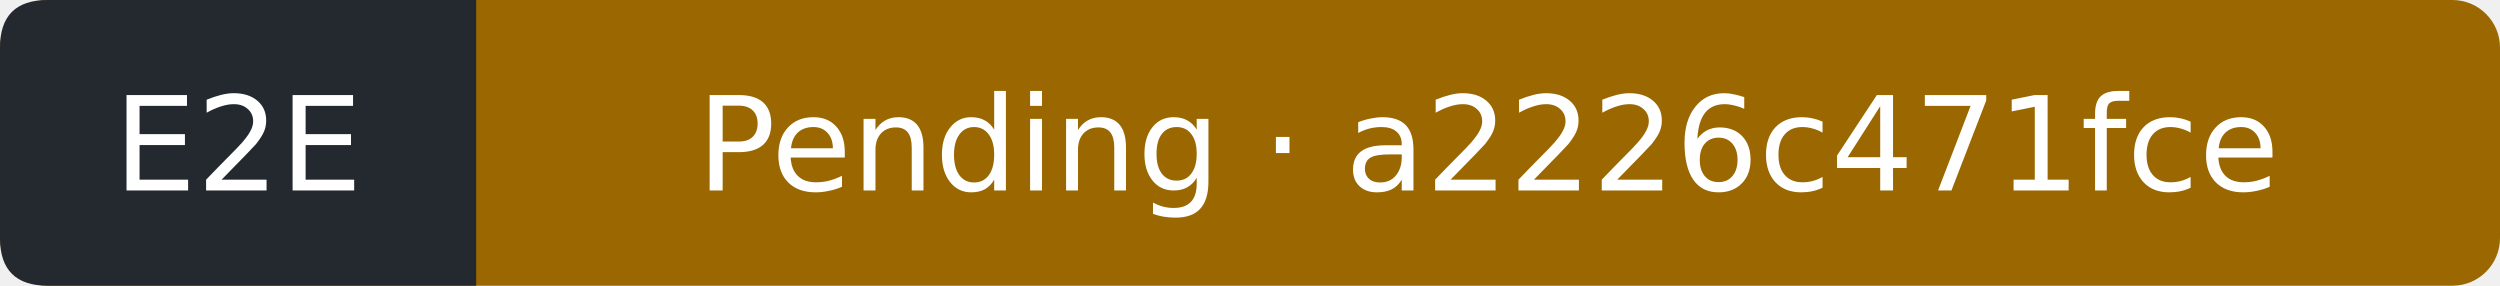
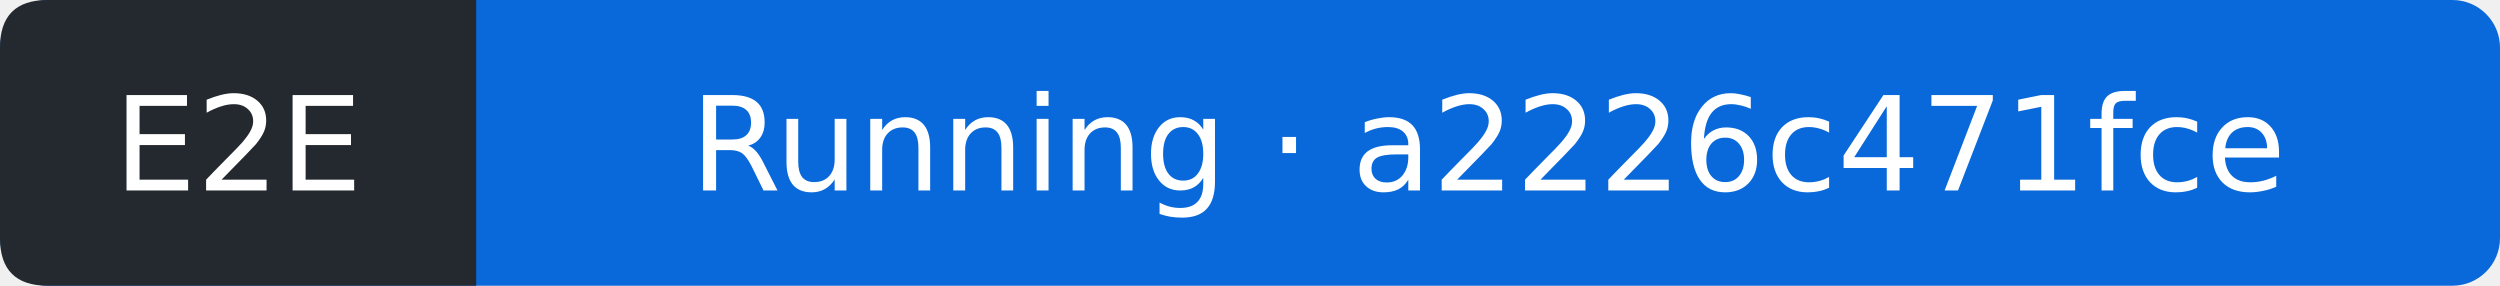
- <svg xmlns="http://www.w3.org/2000/svg" width="210" height="24" viewBox="0 0 210 24" role="img" aria-label="E2E: Pending; covered commit a2226c471fced6edaad21ba23f2b2300ab37f4b8; observed 2026-11-11T00:46:57Z">
-   <rect width="210" height="24" rx="4" fill="#9a6700" />
+ <svg xmlns="http://www.w3.org/2000/svg" width="210" height="24" viewBox="0 0 210 24" role="img" aria-label="E2E: Running; covered commit a2226c471fced6edaad21ba23f2b2300ab37f4b8; observed 2026-11-11T00:47:17Z">
+   <rect width="210" height="24" rx="4" fill="#0969da" />
  <path d="M4 0H40V24H4Q0 24 0 20V4Q0 0 4 0" fill="#24292f" />
  <g fill="#fff" text-anchor="middle" font-family="Verdana,DejaVu Sans,sans-serif" font-size="11">
    <text x="20" y="16">E2E</text>
-     <text x="125" y="16">Pending · a2226c471fce</text>
+     <text x="125" y="16">Running · a2226c471fce</text>
  </g>
</svg>
